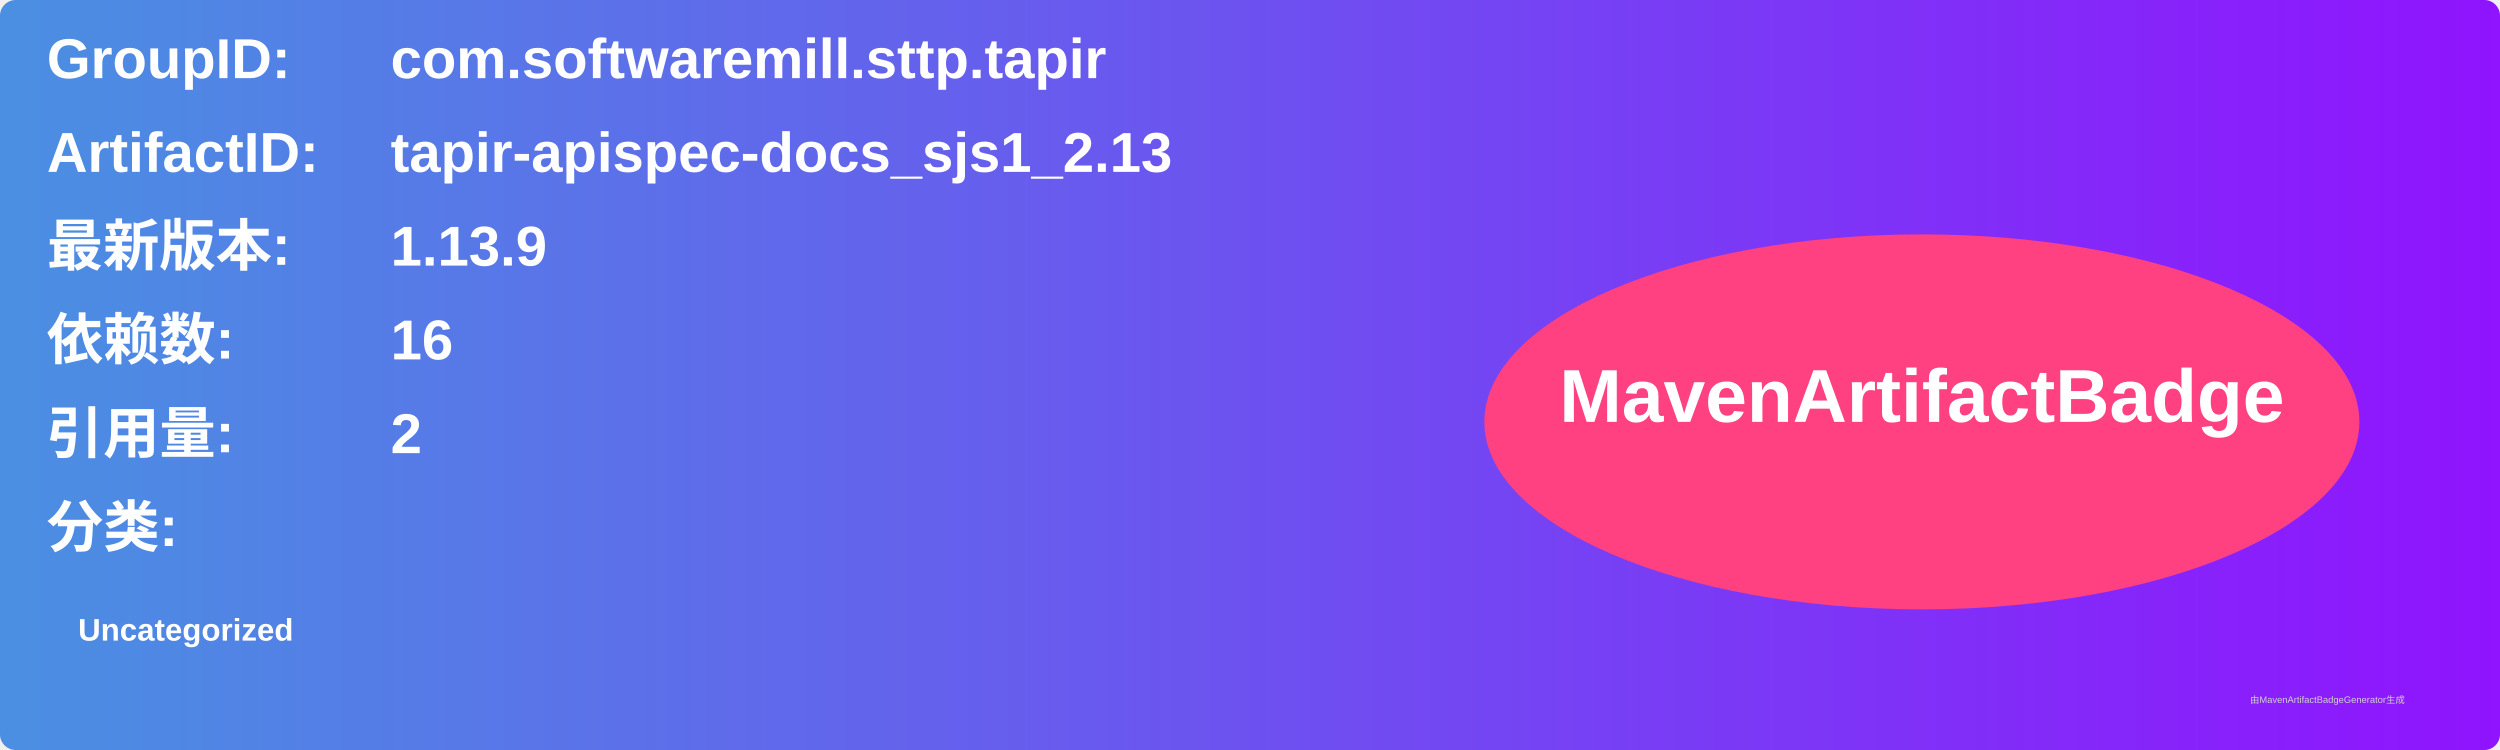
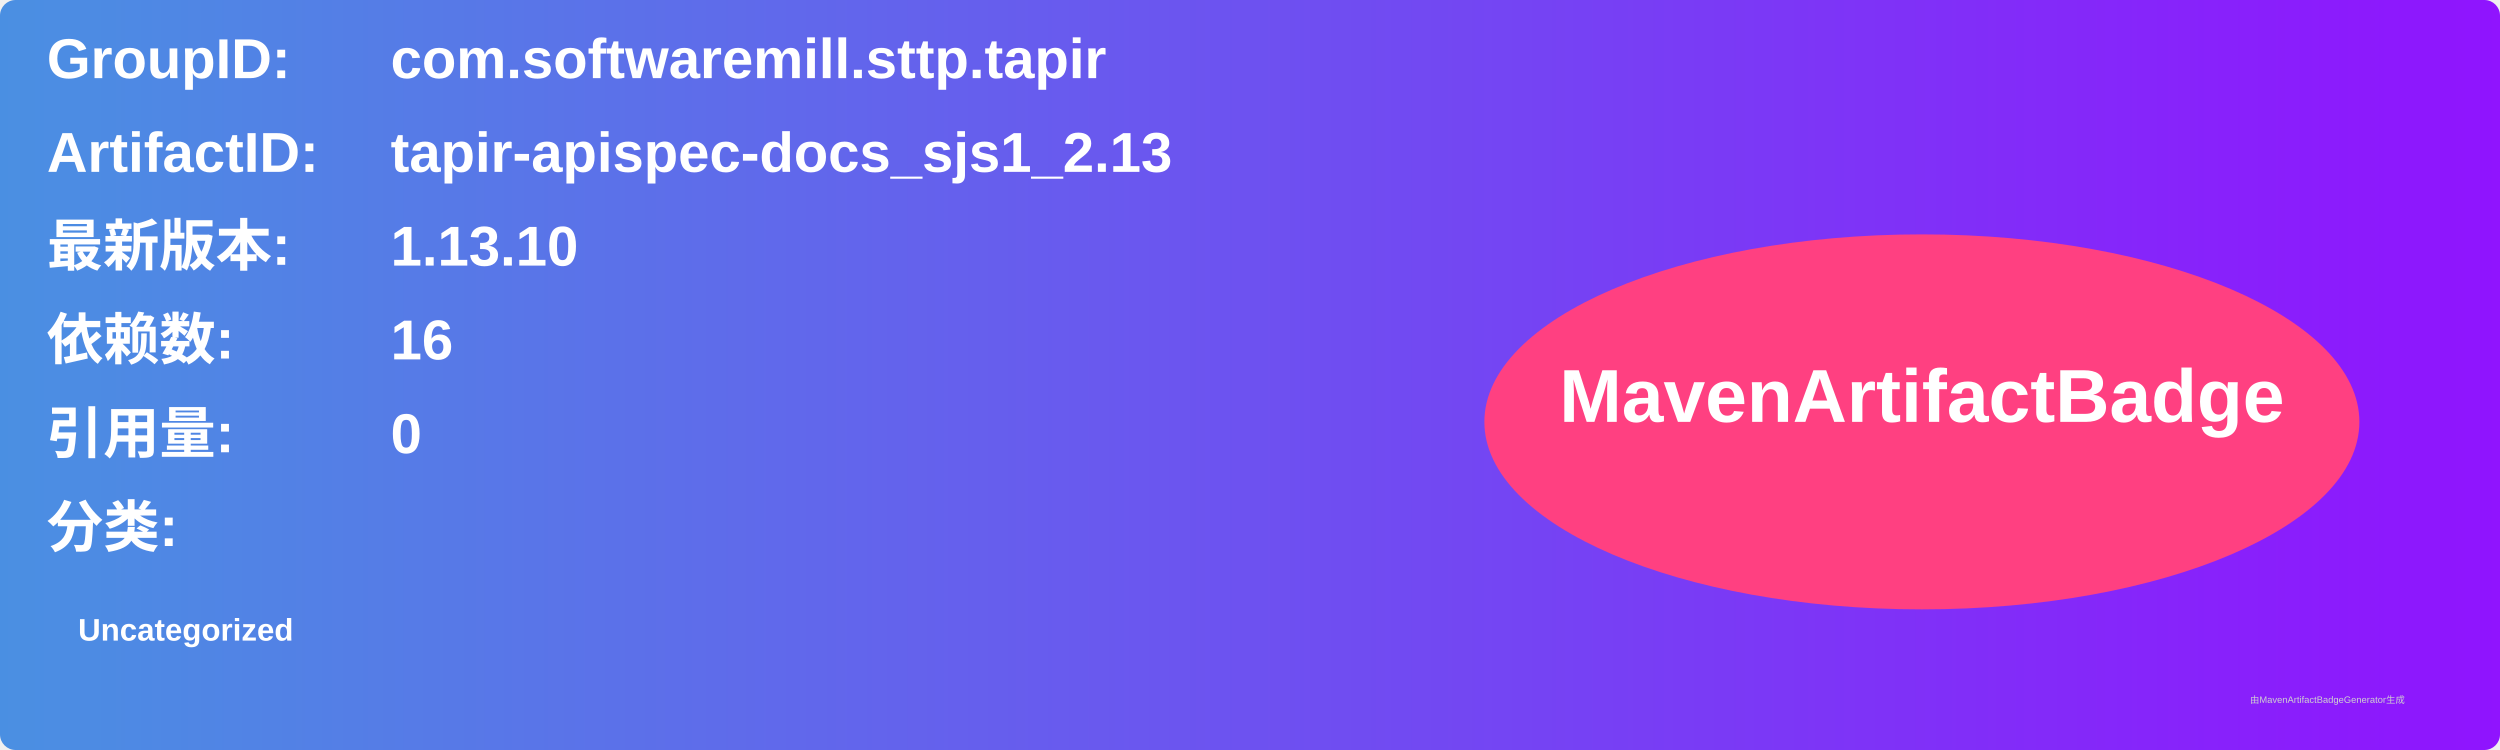
<svg xmlns="http://www.w3.org/2000/svg" width="800" height="240" viewBox="0 0 800 240">
  <linearGradient id="grad" x1="0%" y1="0%" x2="100%" y2="0%">
    <stop offset="0%" stop-color="#4a90e2" />
    <stop offset="100%" stop-color="#9013fe" />
  </linearGradient>
  <rect width="100%" height="100%" rx="5" ry="5" fill="url(#grad)" />
  <g transform="translate(15, 15)">
    <text x="0" y="10" font-family="Arial" font-size="18" fill="white" font-weight="bold" width="260">GroupID:</text>
    <text x="110" y="10" font-family="Arial" font-size="18" fill="white" font-weight="bold" width="460">com.softwaremill.sttp.tapir</text>
    <text x="0" y="40" font-family="Arial" font-size="18" fill="white" font-weight="bold" width="260">ArtifactID:</text>
    <text x="110" y="40" font-family="Arial" font-size="18" fill="white" font-weight="bold" width="460">tapir-apispec-docs_sjs1_2.13</text>
    <text x="0" y="70" font-family="Arial" font-size="18" fill="white" font-weight="bold">最新版本:</text>
    <text x="110" y="70" font-family="Arial" font-size="18" fill="white" font-weight="bold">
-       <tspan font-weight="bold">1.13.9</tspan>
+       <tspan font-weight="bold">1.13.10</tspan>
    </text>
    <text x="0" y="100" font-family="Arial" font-size="18" fill="white" font-weight="bold">依赖数: </text>
    <text x="110" y="100" font-family="Arial" font-size="18" fill="white">
      <tspan font-weight="bold">16</tspan>
    </text>
    <text x="0" y="130" font-family="Arial" font-size="18" fill="white" font-weight="bold">引用量: </text>
    <text x="110" y="130" font-family="Arial" font-size="18" fill="white">
-       <tspan font-weight="bold">2</tspan>
+       <tspan font-weight="bold">0</tspan>
    </text>
    <text x="0" y="160" font-family="Arial" font-size="18" fill="white" font-weight="bold">分类:</text>
    <text x="10" y="190" font-family="Arial" font-size="10" fill="white">
      <tspan font-weight="bold">Uncategorized</tspan>
    </text>
    <ellipse cx="600" cy="120" rx="140" ry="60" fill="#ff4081" />
    <text x="600" y="120" text-anchor="middle" font-family="Arial" font-size="24" fill="white" font-weight="bold">MavenArtifactBadge</text>
  </g>
  <text x="720" y="225" font-family="Arial" font-size="3" fill="#d0d0d0">由MavenArtifactBadgeGenerator生成</text>
</svg>
